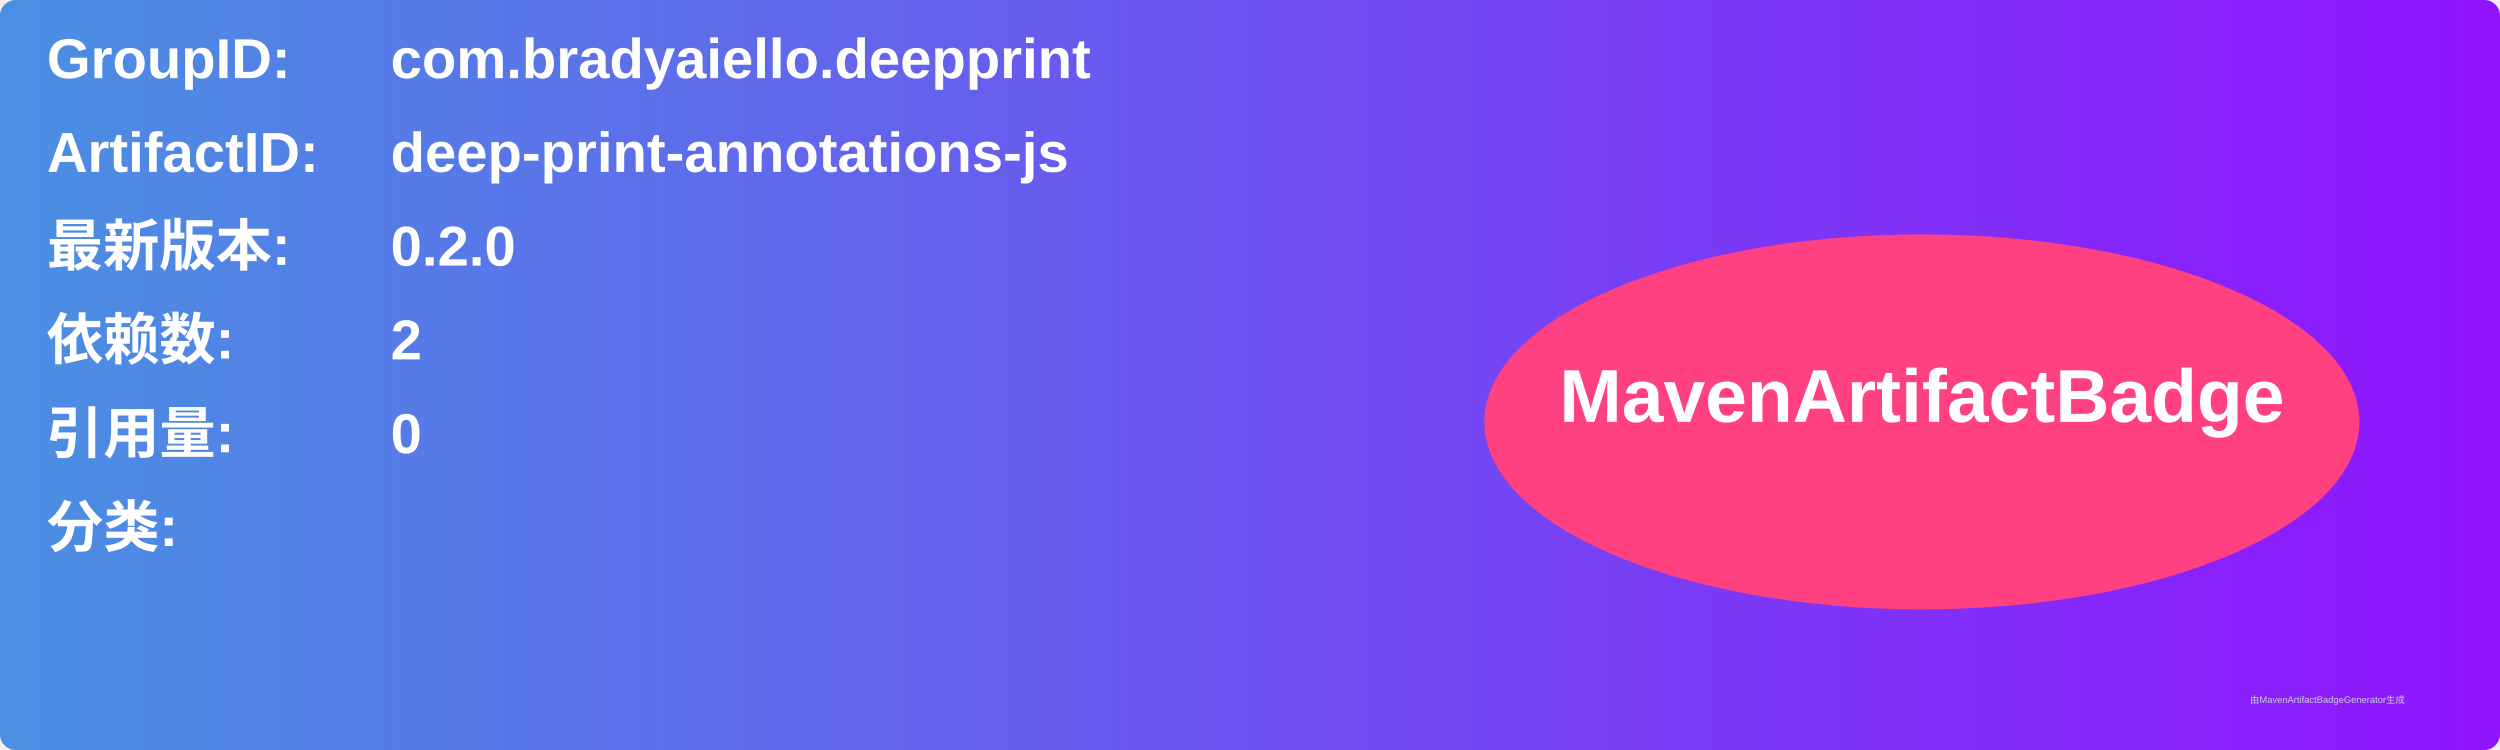
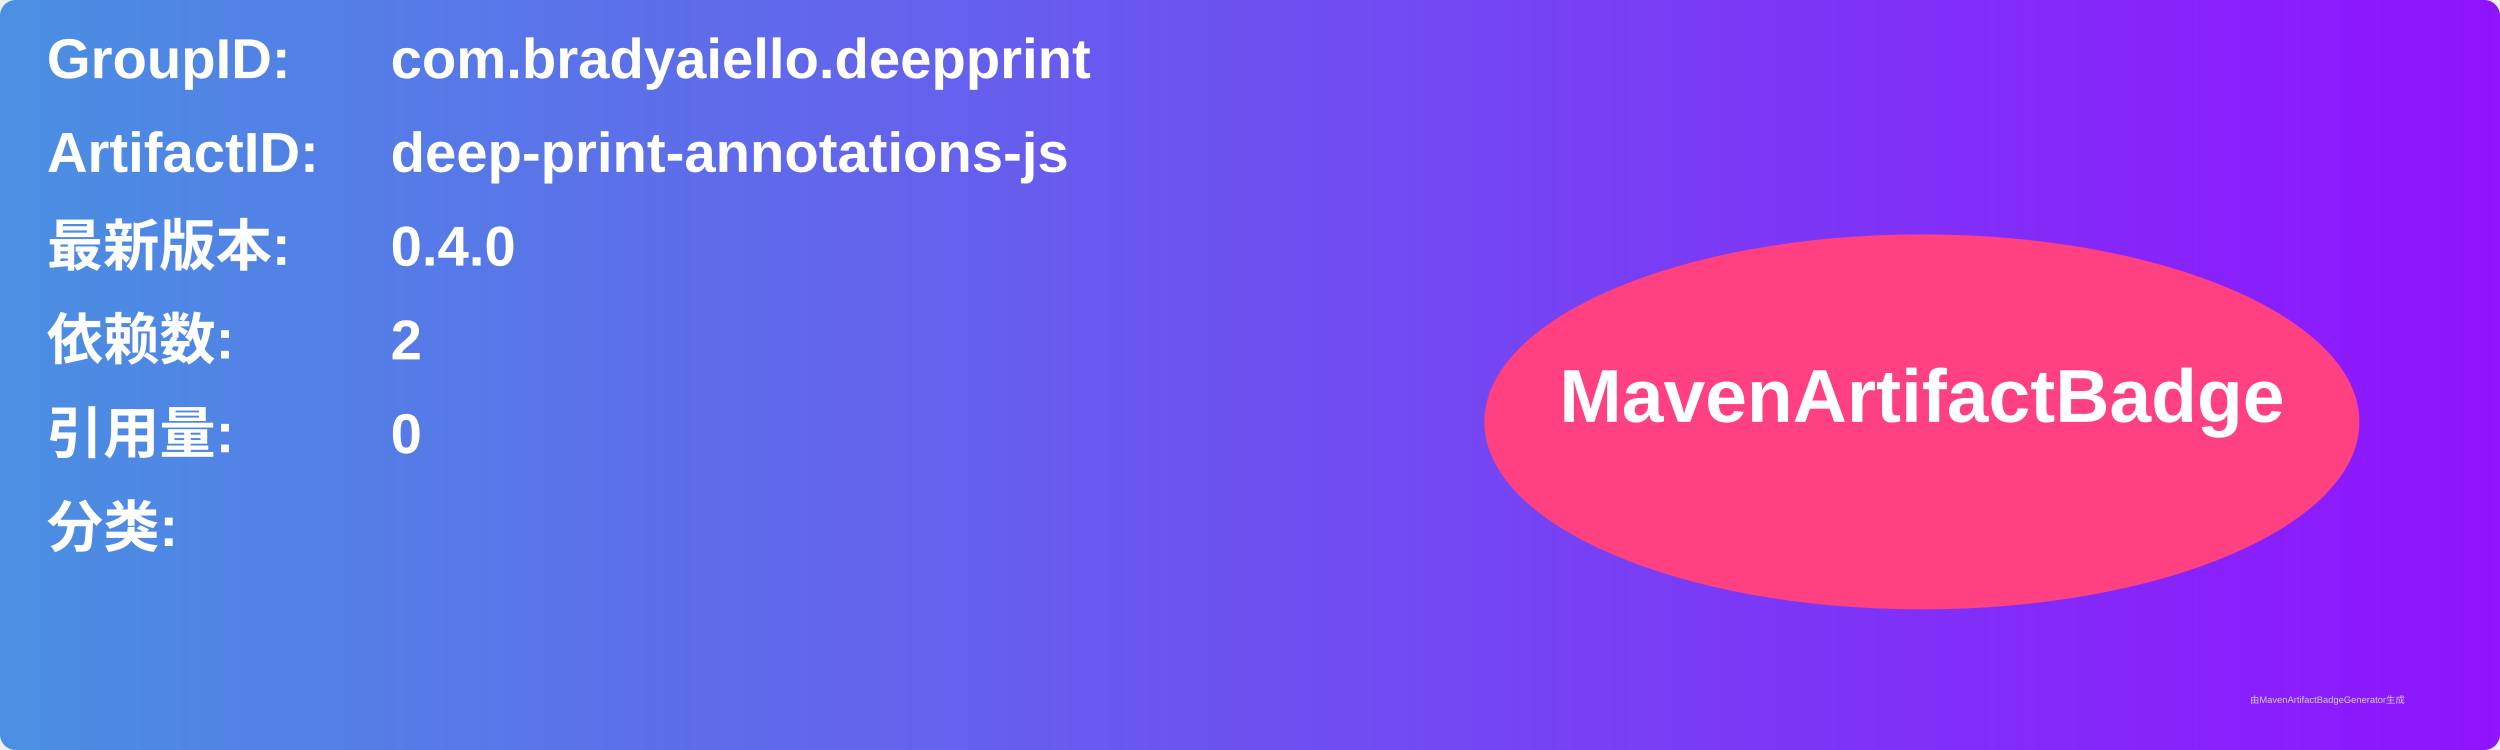
<svg xmlns="http://www.w3.org/2000/svg" width="800" height="240" viewBox="0 0 800 240">
  <linearGradient id="grad" x1="0%" y1="0%" x2="100%" y2="0%">
    <stop offset="0%" stop-color="#4a90e2" />
    <stop offset="100%" stop-color="#9013fe" />
  </linearGradient>
  <rect width="100%" height="100%" rx="5" ry="5" fill="url(#grad)" />
  <g transform="translate(15, 15)">
    <text x="0" y="10" font-family="Arial" font-size="18" fill="white" font-weight="bold" width="260">GroupID:</text>
    <text x="110" y="10" font-family="Arial" font-size="18" fill="white" font-weight="bold" width="460">com.bradyaiello.deepprint</text>
    <text x="0" y="40" font-family="Arial" font-size="18" fill="white" font-weight="bold" width="260">ArtifactID:</text>
    <text x="110" y="40" font-family="Arial" font-size="18" fill="white" font-weight="bold" width="460">deep-print-annotations-js</text>
    <text x="0" y="70" font-family="Arial" font-size="18" fill="white" font-weight="bold">最新版本:</text>
    <text x="110" y="70" font-family="Arial" font-size="18" fill="white" font-weight="bold">
-       <tspan font-weight="bold">0.2.0</tspan>
+       <tspan font-weight="bold">0.4.0</tspan>
    </text>
    <text x="0" y="100" font-family="Arial" font-size="18" fill="white" font-weight="bold">依赖数: </text>
    <text x="110" y="100" font-family="Arial" font-size="18" fill="white">
      <tspan font-weight="bold">2</tspan>
    </text>
    <text x="0" y="130" font-family="Arial" font-size="18" fill="white" font-weight="bold">引用量: </text>
    <text x="110" y="130" font-family="Arial" font-size="18" fill="white">
      <tspan font-weight="bold">0</tspan>
    </text>
    <text x="0" y="160" font-family="Arial" font-size="18" fill="white" font-weight="bold">分类:</text>
    <text x="10" y="190" font-family="Arial" font-size="10" fill="white">
      <tspan font-weight="bold" />
    </text>
    <ellipse cx="600" cy="120" rx="140" ry="60" fill="#ff4081" />
    <text x="600" y="120" text-anchor="middle" font-family="Arial" font-size="24" fill="white" font-weight="bold">MavenArtifactBadge</text>
  </g>
  <text x="720" y="225" font-family="Arial" font-size="3" fill="#d0d0d0">由MavenArtifactBadgeGenerator生成</text>
</svg>
